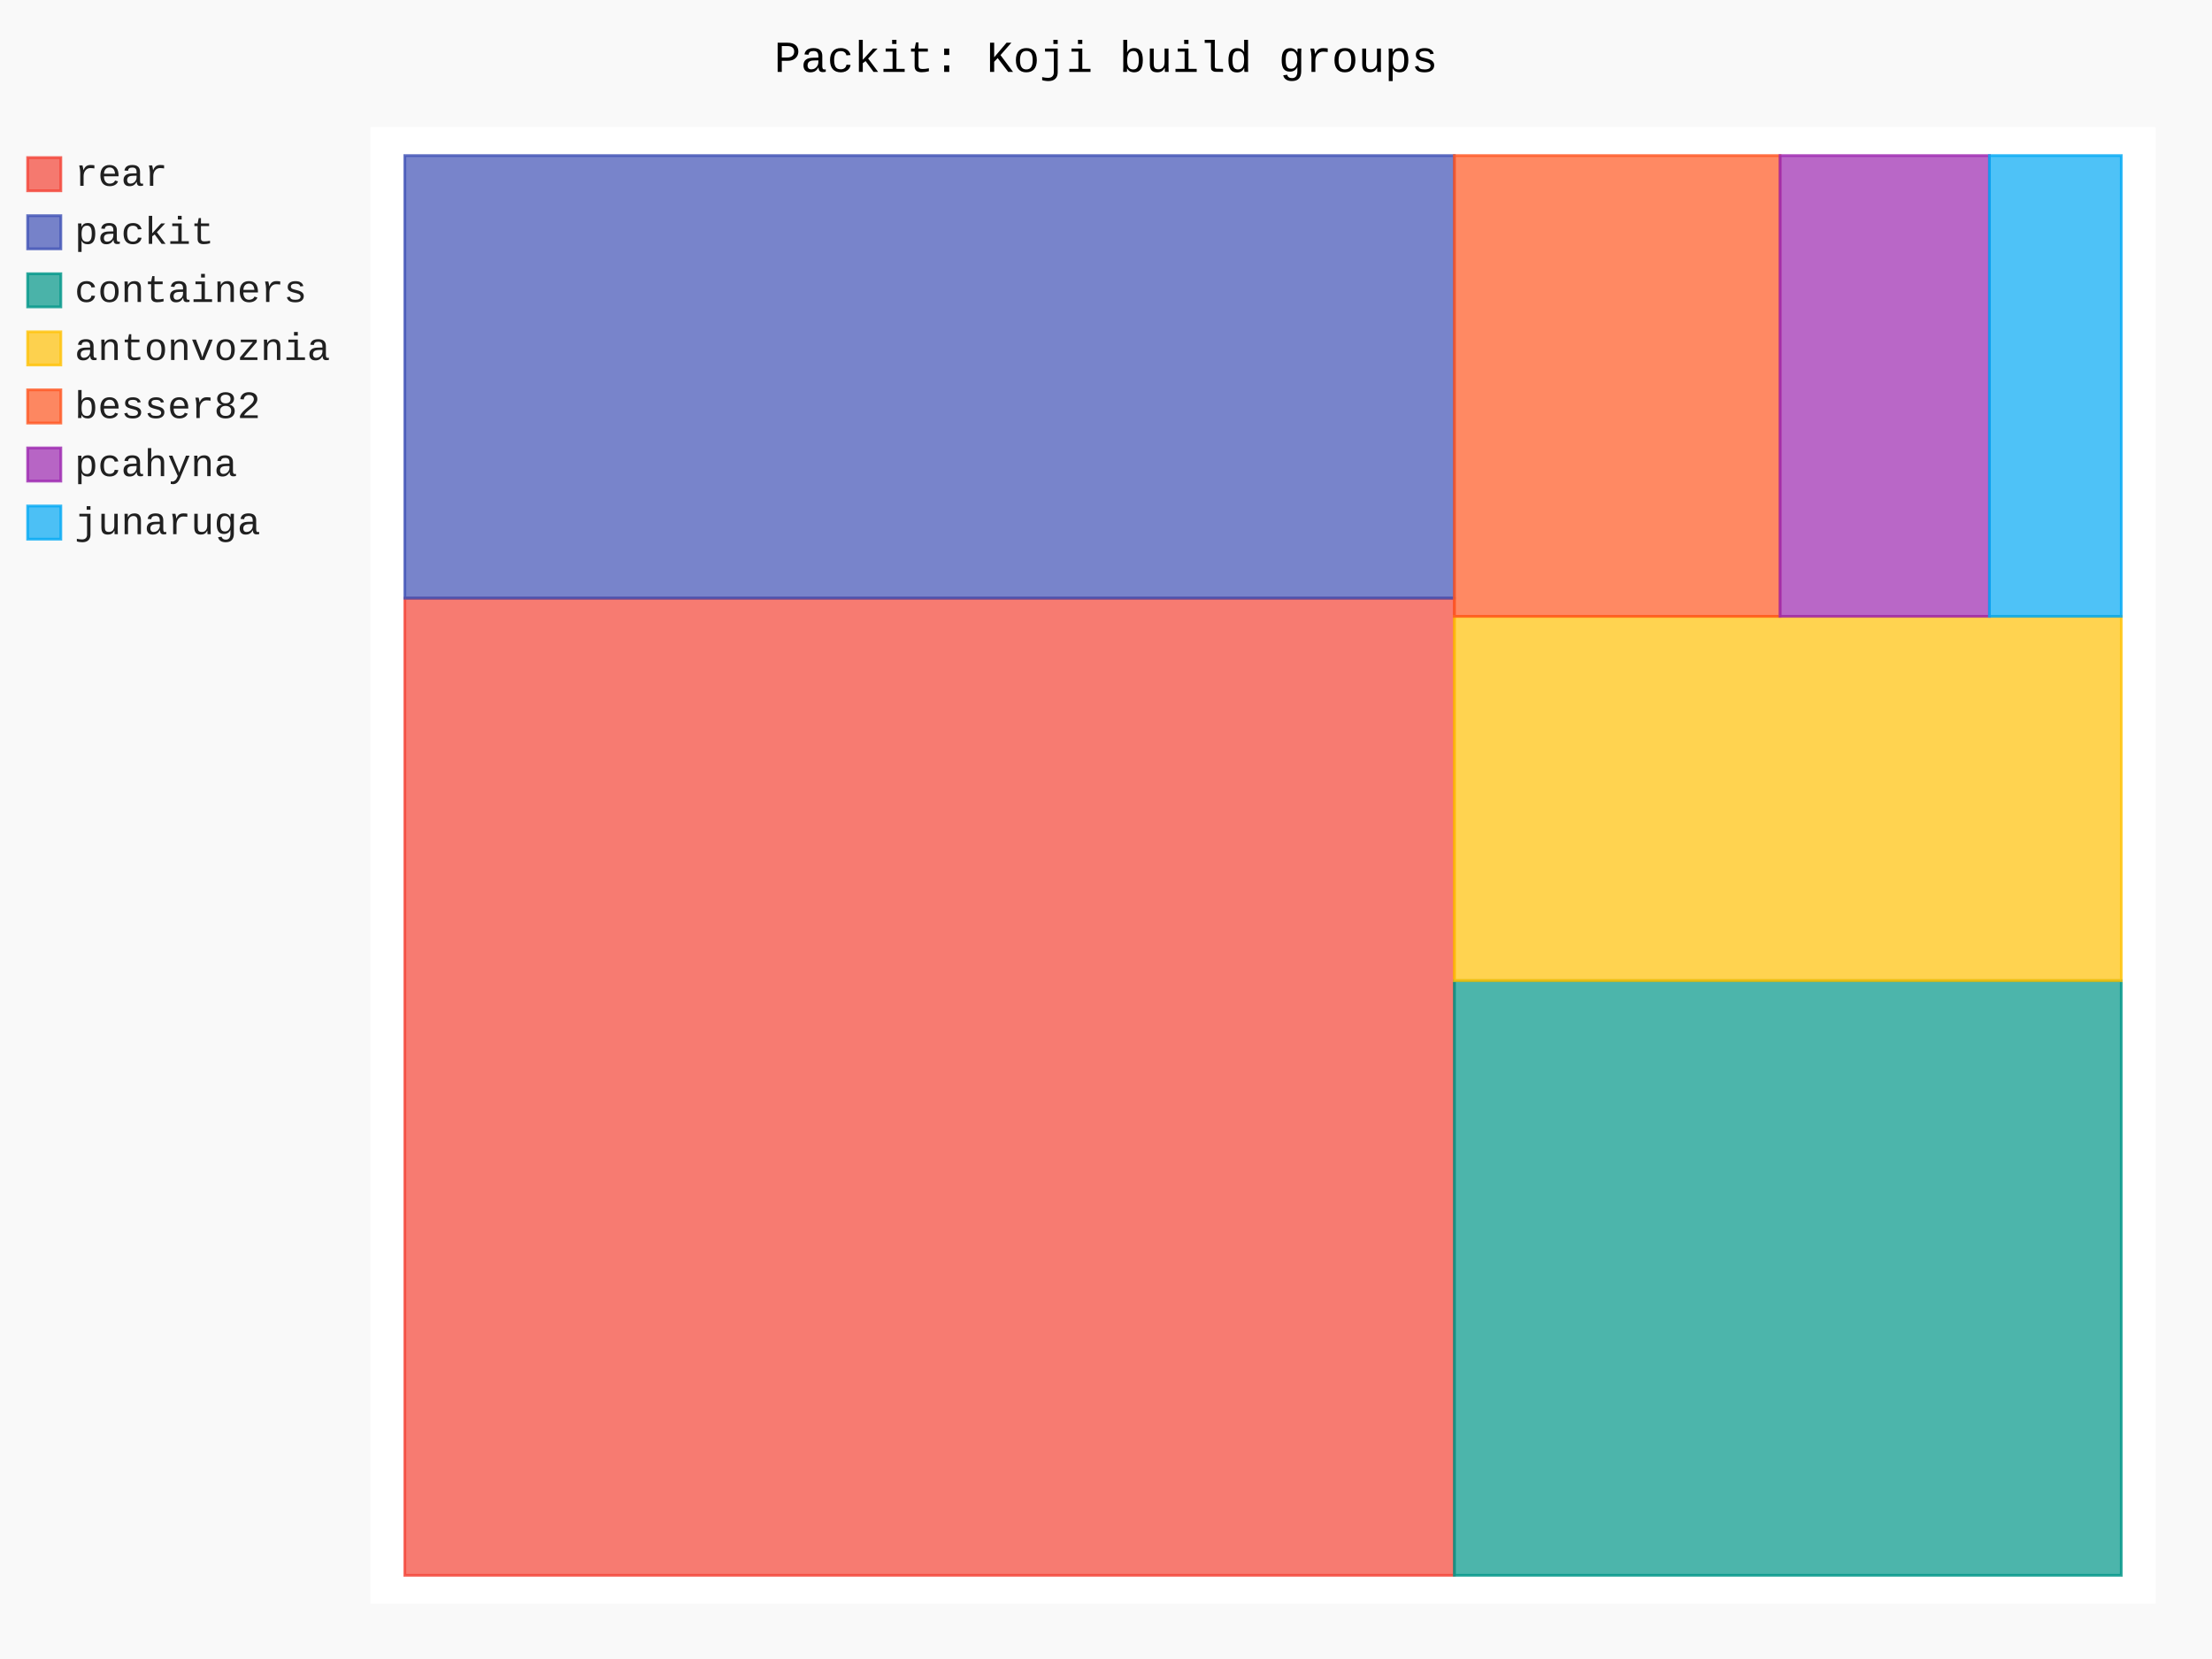
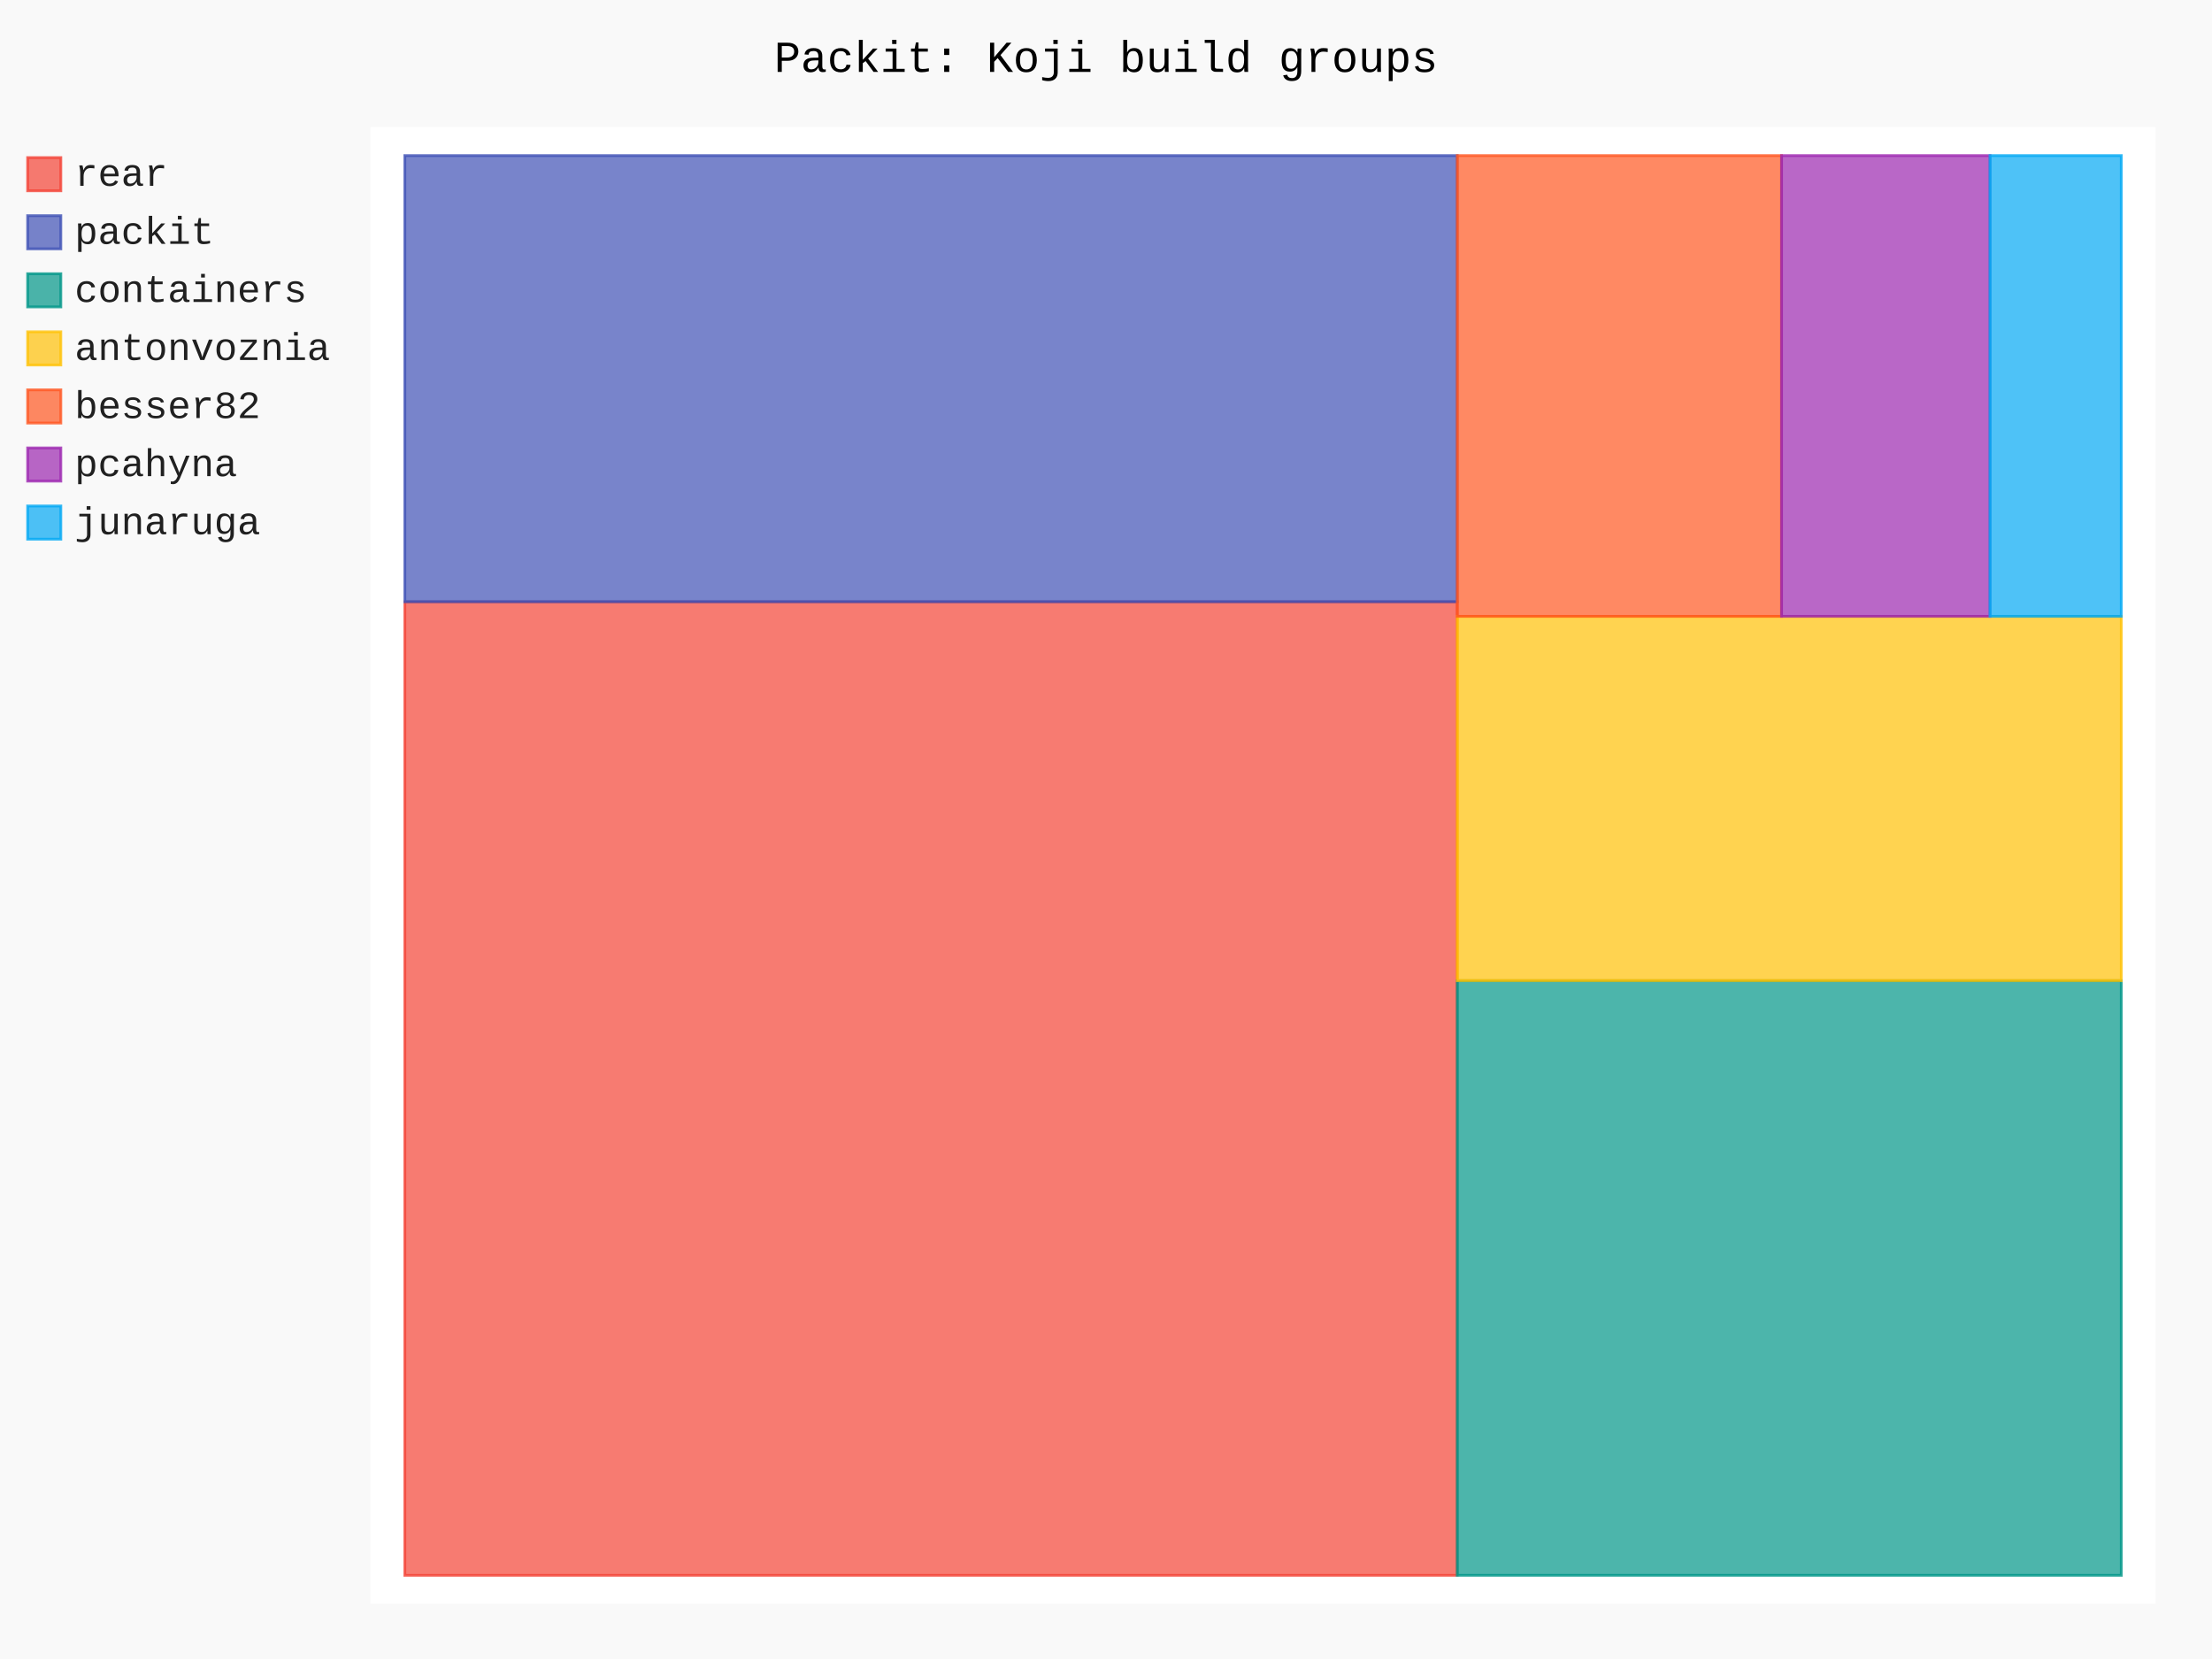
- <svg xmlns="http://www.w3.org/2000/svg" id="chart-11f7c5b6-8e0b-45a1-b71f-2680333936a0" class="pygal-chart" viewBox="0 0 800 600">
+ <svg xmlns="http://www.w3.org/2000/svg" id="chart-eaad5370-5161-445a-9900-56769387cf30" class="pygal-chart" viewBox="0 0 800 600">
  <defs>
-     <style type="text/css">#chart-11f7c5b6-8e0b-45a1-b71f-2680333936a0{-webkit-user-select:none;-webkit-font-smoothing:antialiased;font-family:Consolas,"Liberation Mono",Menlo,Courier,monospace}#chart-11f7c5b6-8e0b-45a1-b71f-2680333936a0 .title{font-family:Consolas,"Liberation Mono",Menlo,Courier,monospace;font-size:16px}#chart-11f7c5b6-8e0b-45a1-b71f-2680333936a0 .legends .legend text{font-family:Consolas,"Liberation Mono",Menlo,Courier,monospace;font-size:14px}#chart-11f7c5b6-8e0b-45a1-b71f-2680333936a0 .axis text{font-family:Consolas,"Liberation Mono",Menlo,Courier,monospace;font-size:10px}#chart-11f7c5b6-8e0b-45a1-b71f-2680333936a0 .axis text.major{font-family:Consolas,"Liberation Mono",Menlo,Courier,monospace;font-size:10px}#chart-11f7c5b6-8e0b-45a1-b71f-2680333936a0 .text-overlay text.value{font-family:Consolas,"Liberation Mono",Menlo,Courier,monospace;font-size:16px}#chart-11f7c5b6-8e0b-45a1-b71f-2680333936a0 .text-overlay text.label{font-family:Consolas,"Liberation Mono",Menlo,Courier,monospace;font-size:10px}#chart-11f7c5b6-8e0b-45a1-b71f-2680333936a0 .tooltip{font-family:Consolas,"Liberation Mono",Menlo,Courier,monospace;font-size:14px}#chart-11f7c5b6-8e0b-45a1-b71f-2680333936a0 text.no_data{font-family:Consolas,"Liberation Mono",Menlo,Courier,monospace;font-size:64px}
- #chart-11f7c5b6-8e0b-45a1-b71f-2680333936a0{background-color:rgba(249,249,249,1)}#chart-11f7c5b6-8e0b-45a1-b71f-2680333936a0 path,#chart-11f7c5b6-8e0b-45a1-b71f-2680333936a0 line,#chart-11f7c5b6-8e0b-45a1-b71f-2680333936a0 rect,#chart-11f7c5b6-8e0b-45a1-b71f-2680333936a0 circle{-webkit-transition:150ms;-moz-transition:150ms;transition:150ms}#chart-11f7c5b6-8e0b-45a1-b71f-2680333936a0 .graph &gt; .background{fill:rgba(249,249,249,1)}#chart-11f7c5b6-8e0b-45a1-b71f-2680333936a0 .plot &gt; .background{fill:rgba(255,255,255,1)}#chart-11f7c5b6-8e0b-45a1-b71f-2680333936a0 .graph{fill:rgba(0,0,0,.87)}#chart-11f7c5b6-8e0b-45a1-b71f-2680333936a0 text.no_data{fill:rgba(0,0,0,1)}#chart-11f7c5b6-8e0b-45a1-b71f-2680333936a0 .title{fill:rgba(0,0,0,1)}#chart-11f7c5b6-8e0b-45a1-b71f-2680333936a0 .legends .legend text{fill:rgba(0,0,0,.87)}#chart-11f7c5b6-8e0b-45a1-b71f-2680333936a0 .legends .legend:hover text{fill:rgba(0,0,0,1)}#chart-11f7c5b6-8e0b-45a1-b71f-2680333936a0 .axis .line{stroke:rgba(0,0,0,1)}#chart-11f7c5b6-8e0b-45a1-b71f-2680333936a0 .axis .guide.line{stroke:rgba(0,0,0,.54)}#chart-11f7c5b6-8e0b-45a1-b71f-2680333936a0 .axis .major.line{stroke:rgba(0,0,0,.87)}#chart-11f7c5b6-8e0b-45a1-b71f-2680333936a0 .axis text.major{fill:rgba(0,0,0,1)}#chart-11f7c5b6-8e0b-45a1-b71f-2680333936a0 .axis.y .guides:hover .guide.line,#chart-11f7c5b6-8e0b-45a1-b71f-2680333936a0 .line-graph .axis.x .guides:hover .guide.line,#chart-11f7c5b6-8e0b-45a1-b71f-2680333936a0 .stackedline-graph .axis.x .guides:hover .guide.line,#chart-11f7c5b6-8e0b-45a1-b71f-2680333936a0 .xy-graph .axis.x .guides:hover .guide.line{stroke:rgba(0,0,0,1)}#chart-11f7c5b6-8e0b-45a1-b71f-2680333936a0 .axis .guides:hover text{fill:rgba(0,0,0,1)}#chart-11f7c5b6-8e0b-45a1-b71f-2680333936a0 .reactive{fill-opacity:.7;stroke-opacity:.8;stroke-width:1}#chart-11f7c5b6-8e0b-45a1-b71f-2680333936a0 .ci{stroke:rgba(0,0,0,.87)}#chart-11f7c5b6-8e0b-45a1-b71f-2680333936a0 .reactive.active,#chart-11f7c5b6-8e0b-45a1-b71f-2680333936a0 .active .reactive{fill-opacity:.8;stroke-opacity:.9;stroke-width:4}#chart-11f7c5b6-8e0b-45a1-b71f-2680333936a0 .ci .reactive.active{stroke-width:1.5}#chart-11f7c5b6-8e0b-45a1-b71f-2680333936a0 .series text{fill:rgba(0,0,0,1)}#chart-11f7c5b6-8e0b-45a1-b71f-2680333936a0 .tooltip rect{fill:rgba(255,255,255,1);stroke:rgba(0,0,0,1);-webkit-transition:opacity 150ms;-moz-transition:opacity 150ms;transition:opacity 150ms}#chart-11f7c5b6-8e0b-45a1-b71f-2680333936a0 .tooltip .label{fill:rgba(0,0,0,.87)}#chart-11f7c5b6-8e0b-45a1-b71f-2680333936a0 .tooltip .label{fill:rgba(0,0,0,.87)}#chart-11f7c5b6-8e0b-45a1-b71f-2680333936a0 .tooltip .legend{font-size:.8em;fill:rgba(0,0,0,.54)}#chart-11f7c5b6-8e0b-45a1-b71f-2680333936a0 .tooltip .x_label{font-size:.6em;fill:rgba(0,0,0,1)}#chart-11f7c5b6-8e0b-45a1-b71f-2680333936a0 .tooltip .xlink{font-size:.5em;text-decoration:underline}#chart-11f7c5b6-8e0b-45a1-b71f-2680333936a0 .tooltip .value{font-size:1.5em}#chart-11f7c5b6-8e0b-45a1-b71f-2680333936a0 .bound{font-size:.5em}#chart-11f7c5b6-8e0b-45a1-b71f-2680333936a0 .max-value{font-size:.75em;fill:rgba(0,0,0,.54)}#chart-11f7c5b6-8e0b-45a1-b71f-2680333936a0 .map-element{fill:rgba(255,255,255,1);stroke:rgba(0,0,0,.54) !important}#chart-11f7c5b6-8e0b-45a1-b71f-2680333936a0 .map-element .reactive{fill-opacity:inherit;stroke-opacity:inherit}#chart-11f7c5b6-8e0b-45a1-b71f-2680333936a0 .color-0,#chart-11f7c5b6-8e0b-45a1-b71f-2680333936a0 .color-0 a:visited{stroke:#F44336;fill:#F44336}#chart-11f7c5b6-8e0b-45a1-b71f-2680333936a0 .color-1,#chart-11f7c5b6-8e0b-45a1-b71f-2680333936a0 .color-1 a:visited{stroke:#3F51B5;fill:#3F51B5}#chart-11f7c5b6-8e0b-45a1-b71f-2680333936a0 .color-2,#chart-11f7c5b6-8e0b-45a1-b71f-2680333936a0 .color-2 a:visited{stroke:#009688;fill:#009688}#chart-11f7c5b6-8e0b-45a1-b71f-2680333936a0 .color-3,#chart-11f7c5b6-8e0b-45a1-b71f-2680333936a0 .color-3 a:visited{stroke:#FFC107;fill:#FFC107}#chart-11f7c5b6-8e0b-45a1-b71f-2680333936a0 .color-4,#chart-11f7c5b6-8e0b-45a1-b71f-2680333936a0 .color-4 a:visited{stroke:#FF5722;fill:#FF5722}#chart-11f7c5b6-8e0b-45a1-b71f-2680333936a0 .color-5,#chart-11f7c5b6-8e0b-45a1-b71f-2680333936a0 .color-5 a:visited{stroke:#9C27B0;fill:#9C27B0}#chart-11f7c5b6-8e0b-45a1-b71f-2680333936a0 .color-6,#chart-11f7c5b6-8e0b-45a1-b71f-2680333936a0 .color-6 a:visited{stroke:#03A9F4;fill:#03A9F4}#chart-11f7c5b6-8e0b-45a1-b71f-2680333936a0 .text-overlay .color-0 text{fill:black}#chart-11f7c5b6-8e0b-45a1-b71f-2680333936a0 .text-overlay .color-1 text{fill:black}#chart-11f7c5b6-8e0b-45a1-b71f-2680333936a0 .text-overlay .color-2 text{fill:black}#chart-11f7c5b6-8e0b-45a1-b71f-2680333936a0 .text-overlay .color-3 text{fill:black}#chart-11f7c5b6-8e0b-45a1-b71f-2680333936a0 .text-overlay .color-4 text{fill:black}#chart-11f7c5b6-8e0b-45a1-b71f-2680333936a0 .text-overlay .color-5 text{fill:black}#chart-11f7c5b6-8e0b-45a1-b71f-2680333936a0 .text-overlay .color-6 text{fill:black}
- #chart-11f7c5b6-8e0b-45a1-b71f-2680333936a0 text.no_data{text-anchor:middle}#chart-11f7c5b6-8e0b-45a1-b71f-2680333936a0 .guide.line{fill:none}#chart-11f7c5b6-8e0b-45a1-b71f-2680333936a0 .centered{text-anchor:middle}#chart-11f7c5b6-8e0b-45a1-b71f-2680333936a0 .title{text-anchor:middle}#chart-11f7c5b6-8e0b-45a1-b71f-2680333936a0 .legends .legend text{fill-opacity:1}#chart-11f7c5b6-8e0b-45a1-b71f-2680333936a0 .axis.x text{text-anchor:middle}#chart-11f7c5b6-8e0b-45a1-b71f-2680333936a0 .axis.x:not(.web) text[transform]{text-anchor:start}#chart-11f7c5b6-8e0b-45a1-b71f-2680333936a0 .axis.x:not(.web) text[transform].backwards{text-anchor:end}#chart-11f7c5b6-8e0b-45a1-b71f-2680333936a0 .axis.y text{text-anchor:end}#chart-11f7c5b6-8e0b-45a1-b71f-2680333936a0 .axis.y text[transform].backwards{text-anchor:start}#chart-11f7c5b6-8e0b-45a1-b71f-2680333936a0 .axis.y2 text{text-anchor:start}#chart-11f7c5b6-8e0b-45a1-b71f-2680333936a0 .axis.y2 text[transform].backwards{text-anchor:end}#chart-11f7c5b6-8e0b-45a1-b71f-2680333936a0 .axis .guide.line{stroke-dasharray:4,4;stroke:black}#chart-11f7c5b6-8e0b-45a1-b71f-2680333936a0 .axis .major.guide.line{stroke-dasharray:6,6;stroke:black}#chart-11f7c5b6-8e0b-45a1-b71f-2680333936a0 .horizontal .axis.y .guide.line,#chart-11f7c5b6-8e0b-45a1-b71f-2680333936a0 .horizontal .axis.y2 .guide.line,#chart-11f7c5b6-8e0b-45a1-b71f-2680333936a0 .vertical .axis.x .guide.line{opacity:0}#chart-11f7c5b6-8e0b-45a1-b71f-2680333936a0 .horizontal .axis.always_show .guide.line,#chart-11f7c5b6-8e0b-45a1-b71f-2680333936a0 .vertical .axis.always_show .guide.line{opacity:1 !important}#chart-11f7c5b6-8e0b-45a1-b71f-2680333936a0 .axis.y .guides:hover .guide.line,#chart-11f7c5b6-8e0b-45a1-b71f-2680333936a0 .axis.y2 .guides:hover .guide.line,#chart-11f7c5b6-8e0b-45a1-b71f-2680333936a0 .axis.x .guides:hover .guide.line{opacity:1}#chart-11f7c5b6-8e0b-45a1-b71f-2680333936a0 .axis .guides:hover text{opacity:1}#chart-11f7c5b6-8e0b-45a1-b71f-2680333936a0 .nofill{fill:none}#chart-11f7c5b6-8e0b-45a1-b71f-2680333936a0 .subtle-fill{fill-opacity:.2}#chart-11f7c5b6-8e0b-45a1-b71f-2680333936a0 .dot{stroke-width:1px;fill-opacity:1;stroke-opacity:1}#chart-11f7c5b6-8e0b-45a1-b71f-2680333936a0 .dot.active{stroke-width:5px}#chart-11f7c5b6-8e0b-45a1-b71f-2680333936a0 .dot.negative{fill:transparent}#chart-11f7c5b6-8e0b-45a1-b71f-2680333936a0 text,#chart-11f7c5b6-8e0b-45a1-b71f-2680333936a0 tspan{stroke:none !important}#chart-11f7c5b6-8e0b-45a1-b71f-2680333936a0 .series text.active{opacity:1}#chart-11f7c5b6-8e0b-45a1-b71f-2680333936a0 .tooltip rect{fill-opacity:.95;stroke-width:.5}#chart-11f7c5b6-8e0b-45a1-b71f-2680333936a0 .tooltip text{fill-opacity:1}#chart-11f7c5b6-8e0b-45a1-b71f-2680333936a0 .showable{visibility:hidden}#chart-11f7c5b6-8e0b-45a1-b71f-2680333936a0 .showable.shown{visibility:visible}#chart-11f7c5b6-8e0b-45a1-b71f-2680333936a0 .gauge-background{fill:rgba(229,229,229,1);stroke:none}#chart-11f7c5b6-8e0b-45a1-b71f-2680333936a0 .bg-lines{stroke:rgba(249,249,249,1);stroke-width:2px}</style>
+     <style type="text/css">#chart-eaad5370-5161-445a-9900-56769387cf30{-webkit-user-select:none;-webkit-font-smoothing:antialiased;font-family:Consolas,"Liberation Mono",Menlo,Courier,monospace}#chart-eaad5370-5161-445a-9900-56769387cf30 .title{font-family:Consolas,"Liberation Mono",Menlo,Courier,monospace;font-size:16px}#chart-eaad5370-5161-445a-9900-56769387cf30 .legends .legend text{font-family:Consolas,"Liberation Mono",Menlo,Courier,monospace;font-size:14px}#chart-eaad5370-5161-445a-9900-56769387cf30 .axis text{font-family:Consolas,"Liberation Mono",Menlo,Courier,monospace;font-size:10px}#chart-eaad5370-5161-445a-9900-56769387cf30 .axis text.major{font-family:Consolas,"Liberation Mono",Menlo,Courier,monospace;font-size:10px}#chart-eaad5370-5161-445a-9900-56769387cf30 .text-overlay text.value{font-family:Consolas,"Liberation Mono",Menlo,Courier,monospace;font-size:16px}#chart-eaad5370-5161-445a-9900-56769387cf30 .text-overlay text.label{font-family:Consolas,"Liberation Mono",Menlo,Courier,monospace;font-size:10px}#chart-eaad5370-5161-445a-9900-56769387cf30 .tooltip{font-family:Consolas,"Liberation Mono",Menlo,Courier,monospace;font-size:14px}#chart-eaad5370-5161-445a-9900-56769387cf30 text.no_data{font-family:Consolas,"Liberation Mono",Menlo,Courier,monospace;font-size:64px}
+ #chart-eaad5370-5161-445a-9900-56769387cf30{background-color:rgba(249,249,249,1)}#chart-eaad5370-5161-445a-9900-56769387cf30 path,#chart-eaad5370-5161-445a-9900-56769387cf30 line,#chart-eaad5370-5161-445a-9900-56769387cf30 rect,#chart-eaad5370-5161-445a-9900-56769387cf30 circle{-webkit-transition:150ms;-moz-transition:150ms;transition:150ms}#chart-eaad5370-5161-445a-9900-56769387cf30 .graph &gt; .background{fill:rgba(249,249,249,1)}#chart-eaad5370-5161-445a-9900-56769387cf30 .plot &gt; .background{fill:rgba(255,255,255,1)}#chart-eaad5370-5161-445a-9900-56769387cf30 .graph{fill:rgba(0,0,0,.87)}#chart-eaad5370-5161-445a-9900-56769387cf30 text.no_data{fill:rgba(0,0,0,1)}#chart-eaad5370-5161-445a-9900-56769387cf30 .title{fill:rgba(0,0,0,1)}#chart-eaad5370-5161-445a-9900-56769387cf30 .legends .legend text{fill:rgba(0,0,0,.87)}#chart-eaad5370-5161-445a-9900-56769387cf30 .legends .legend:hover text{fill:rgba(0,0,0,1)}#chart-eaad5370-5161-445a-9900-56769387cf30 .axis .line{stroke:rgba(0,0,0,1)}#chart-eaad5370-5161-445a-9900-56769387cf30 .axis .guide.line{stroke:rgba(0,0,0,.54)}#chart-eaad5370-5161-445a-9900-56769387cf30 .axis .major.line{stroke:rgba(0,0,0,.87)}#chart-eaad5370-5161-445a-9900-56769387cf30 .axis text.major{fill:rgba(0,0,0,1)}#chart-eaad5370-5161-445a-9900-56769387cf30 .axis.y .guides:hover .guide.line,#chart-eaad5370-5161-445a-9900-56769387cf30 .line-graph .axis.x .guides:hover .guide.line,#chart-eaad5370-5161-445a-9900-56769387cf30 .stackedline-graph .axis.x .guides:hover .guide.line,#chart-eaad5370-5161-445a-9900-56769387cf30 .xy-graph .axis.x .guides:hover .guide.line{stroke:rgba(0,0,0,1)}#chart-eaad5370-5161-445a-9900-56769387cf30 .axis .guides:hover text{fill:rgba(0,0,0,1)}#chart-eaad5370-5161-445a-9900-56769387cf30 .reactive{fill-opacity:.7;stroke-opacity:.8;stroke-width:1}#chart-eaad5370-5161-445a-9900-56769387cf30 .ci{stroke:rgba(0,0,0,.87)}#chart-eaad5370-5161-445a-9900-56769387cf30 .reactive.active,#chart-eaad5370-5161-445a-9900-56769387cf30 .active .reactive{fill-opacity:.8;stroke-opacity:.9;stroke-width:4}#chart-eaad5370-5161-445a-9900-56769387cf30 .ci .reactive.active{stroke-width:1.5}#chart-eaad5370-5161-445a-9900-56769387cf30 .series text{fill:rgba(0,0,0,1)}#chart-eaad5370-5161-445a-9900-56769387cf30 .tooltip rect{fill:rgba(255,255,255,1);stroke:rgba(0,0,0,1);-webkit-transition:opacity 150ms;-moz-transition:opacity 150ms;transition:opacity 150ms}#chart-eaad5370-5161-445a-9900-56769387cf30 .tooltip .label{fill:rgba(0,0,0,.87)}#chart-eaad5370-5161-445a-9900-56769387cf30 .tooltip .label{fill:rgba(0,0,0,.87)}#chart-eaad5370-5161-445a-9900-56769387cf30 .tooltip .legend{font-size:.8em;fill:rgba(0,0,0,.54)}#chart-eaad5370-5161-445a-9900-56769387cf30 .tooltip .x_label{font-size:.6em;fill:rgba(0,0,0,1)}#chart-eaad5370-5161-445a-9900-56769387cf30 .tooltip .xlink{font-size:.5em;text-decoration:underline}#chart-eaad5370-5161-445a-9900-56769387cf30 .tooltip .value{font-size:1.5em}#chart-eaad5370-5161-445a-9900-56769387cf30 .bound{font-size:.5em}#chart-eaad5370-5161-445a-9900-56769387cf30 .max-value{font-size:.75em;fill:rgba(0,0,0,.54)}#chart-eaad5370-5161-445a-9900-56769387cf30 .map-element{fill:rgba(255,255,255,1);stroke:rgba(0,0,0,.54) !important}#chart-eaad5370-5161-445a-9900-56769387cf30 .map-element .reactive{fill-opacity:inherit;stroke-opacity:inherit}#chart-eaad5370-5161-445a-9900-56769387cf30 .color-0,#chart-eaad5370-5161-445a-9900-56769387cf30 .color-0 a:visited{stroke:#F44336;fill:#F44336}#chart-eaad5370-5161-445a-9900-56769387cf30 .color-1,#chart-eaad5370-5161-445a-9900-56769387cf30 .color-1 a:visited{stroke:#3F51B5;fill:#3F51B5}#chart-eaad5370-5161-445a-9900-56769387cf30 .color-2,#chart-eaad5370-5161-445a-9900-56769387cf30 .color-2 a:visited{stroke:#009688;fill:#009688}#chart-eaad5370-5161-445a-9900-56769387cf30 .color-3,#chart-eaad5370-5161-445a-9900-56769387cf30 .color-3 a:visited{stroke:#FFC107;fill:#FFC107}#chart-eaad5370-5161-445a-9900-56769387cf30 .color-4,#chart-eaad5370-5161-445a-9900-56769387cf30 .color-4 a:visited{stroke:#FF5722;fill:#FF5722}#chart-eaad5370-5161-445a-9900-56769387cf30 .color-5,#chart-eaad5370-5161-445a-9900-56769387cf30 .color-5 a:visited{stroke:#9C27B0;fill:#9C27B0}#chart-eaad5370-5161-445a-9900-56769387cf30 .color-6,#chart-eaad5370-5161-445a-9900-56769387cf30 .color-6 a:visited{stroke:#03A9F4;fill:#03A9F4}#chart-eaad5370-5161-445a-9900-56769387cf30 .text-overlay .color-0 text{fill:black}#chart-eaad5370-5161-445a-9900-56769387cf30 .text-overlay .color-1 text{fill:black}#chart-eaad5370-5161-445a-9900-56769387cf30 .text-overlay .color-2 text{fill:black}#chart-eaad5370-5161-445a-9900-56769387cf30 .text-overlay .color-3 text{fill:black}#chart-eaad5370-5161-445a-9900-56769387cf30 .text-overlay .color-4 text{fill:black}#chart-eaad5370-5161-445a-9900-56769387cf30 .text-overlay .color-5 text{fill:black}#chart-eaad5370-5161-445a-9900-56769387cf30 .text-overlay .color-6 text{fill:black}
+ #chart-eaad5370-5161-445a-9900-56769387cf30 text.no_data{text-anchor:middle}#chart-eaad5370-5161-445a-9900-56769387cf30 .guide.line{fill:none}#chart-eaad5370-5161-445a-9900-56769387cf30 .centered{text-anchor:middle}#chart-eaad5370-5161-445a-9900-56769387cf30 .title{text-anchor:middle}#chart-eaad5370-5161-445a-9900-56769387cf30 .legends .legend text{fill-opacity:1}#chart-eaad5370-5161-445a-9900-56769387cf30 .axis.x text{text-anchor:middle}#chart-eaad5370-5161-445a-9900-56769387cf30 .axis.x:not(.web) text[transform]{text-anchor:start}#chart-eaad5370-5161-445a-9900-56769387cf30 .axis.x:not(.web) text[transform].backwards{text-anchor:end}#chart-eaad5370-5161-445a-9900-56769387cf30 .axis.y text{text-anchor:end}#chart-eaad5370-5161-445a-9900-56769387cf30 .axis.y text[transform].backwards{text-anchor:start}#chart-eaad5370-5161-445a-9900-56769387cf30 .axis.y2 text{text-anchor:start}#chart-eaad5370-5161-445a-9900-56769387cf30 .axis.y2 text[transform].backwards{text-anchor:end}#chart-eaad5370-5161-445a-9900-56769387cf30 .axis .guide.line{stroke-dasharray:4,4;stroke:black}#chart-eaad5370-5161-445a-9900-56769387cf30 .axis .major.guide.line{stroke-dasharray:6,6;stroke:black}#chart-eaad5370-5161-445a-9900-56769387cf30 .horizontal .axis.y .guide.line,#chart-eaad5370-5161-445a-9900-56769387cf30 .horizontal .axis.y2 .guide.line,#chart-eaad5370-5161-445a-9900-56769387cf30 .vertical .axis.x .guide.line{opacity:0}#chart-eaad5370-5161-445a-9900-56769387cf30 .horizontal .axis.always_show .guide.line,#chart-eaad5370-5161-445a-9900-56769387cf30 .vertical .axis.always_show .guide.line{opacity:1 !important}#chart-eaad5370-5161-445a-9900-56769387cf30 .axis.y .guides:hover .guide.line,#chart-eaad5370-5161-445a-9900-56769387cf30 .axis.y2 .guides:hover .guide.line,#chart-eaad5370-5161-445a-9900-56769387cf30 .axis.x .guides:hover .guide.line{opacity:1}#chart-eaad5370-5161-445a-9900-56769387cf30 .axis .guides:hover text{opacity:1}#chart-eaad5370-5161-445a-9900-56769387cf30 .nofill{fill:none}#chart-eaad5370-5161-445a-9900-56769387cf30 .subtle-fill{fill-opacity:.2}#chart-eaad5370-5161-445a-9900-56769387cf30 .dot{stroke-width:1px;fill-opacity:1;stroke-opacity:1}#chart-eaad5370-5161-445a-9900-56769387cf30 .dot.active{stroke-width:5px}#chart-eaad5370-5161-445a-9900-56769387cf30 .dot.negative{fill:transparent}#chart-eaad5370-5161-445a-9900-56769387cf30 text,#chart-eaad5370-5161-445a-9900-56769387cf30 tspan{stroke:none !important}#chart-eaad5370-5161-445a-9900-56769387cf30 .series text.active{opacity:1}#chart-eaad5370-5161-445a-9900-56769387cf30 .tooltip rect{fill-opacity:.95;stroke-width:.5}#chart-eaad5370-5161-445a-9900-56769387cf30 .tooltip text{fill-opacity:1}#chart-eaad5370-5161-445a-9900-56769387cf30 .showable{visibility:hidden}#chart-eaad5370-5161-445a-9900-56769387cf30 .showable.shown{visibility:visible}#chart-eaad5370-5161-445a-9900-56769387cf30 .gauge-background{fill:rgba(229,229,229,1);stroke:none}#chart-eaad5370-5161-445a-9900-56769387cf30 .bg-lines{stroke:rgba(249,249,249,1);stroke-width:2px}</style>
  </defs>
  <g class="graph treemap-graph vertical">
    <rect x="0" y="0" width="800" height="600" class="background" />
    <g transform="translate(134, 46)" class="plot">
      <rect x="0" y="0" width="645.6" height="534" class="background" />
      <g class="series serie-0 color-0">
        <g class="rects">
          <g class="rect">
-             <rect x="12.415" y="170.341" width="379.561" height="353.39" class="rect reactive tooltip-trigger" />
+             <rect x="12.415" y="171.643" width="380.618" height="352.088" class="rect reactive tooltip-trigger" />
          </g>
        </g>
      </g>
      <g class="series serie-1 color-1">
        <g class="rects">
          <g class="rect">
-             <rect x="12.415" y="10.269" width="379.561" height="160.072" class="rect reactive tooltip-trigger" />
+             <rect x="12.415" y="10.269" width="380.618" height="161.374" class="rect reactive tooltip-trigger" />
          </g>
        </g>
      </g>
      <g class="series serie-2 color-2">
        <g class="rects">
          <g class="rect">
-             <rect x="391.977" y="308.658" width="241.208" height="215.073" class="rect reactive tooltip-trigger" />
+             <rect x="393.033" y="308.658" width="240.152" height="215.073" class="rect reactive tooltip-trigger" />
          </g>
        </g>
      </g>
      <g class="series serie-3 color-3">
        <g class="rects">
          <g class="rect">
-             <rect x="391.977" y="176.902" width="241.208" height="131.756" class="rect reactive tooltip-trigger" />
+             <rect x="393.033" y="176.902" width="240.152" height="131.756" class="rect reactive tooltip-trigger" />
          </g>
        </g>
      </g>
      <g class="series serie-4 color-4">
        <g class="rects">
          <g class="rect">
-             <rect x="391.977" y="10.269" width="117.799" height="166.633" class="rect reactive tooltip-trigger" />
+             <rect x="393.033" y="10.269" width="117.283" height="166.633" class="rect reactive tooltip-trigger" />
          </g>
        </g>
      </g>
      <g class="series serie-5 color-5">
        <g class="rects">
          <g class="rect">
-             <rect x="509.776" y="10.269" width="75.728" height="166.633" class="rect reactive tooltip-trigger" />
+             <rect x="510.316" y="10.269" width="75.396" height="166.633" class="rect reactive tooltip-trigger" />
          </g>
        </g>
      </g>
      <g class="series serie-6 color-6">
        <g class="rects">
          <g class="rect">
-             <rect x="585.504" y="10.269" width="47.681" height="166.633" class="rect reactive tooltip-trigger" />
+             <rect x="585.713" y="10.269" width="47.472" height="166.633" class="rect reactive tooltip-trigger" />
          </g>
        </g>
      </g>
    </g>
    <g class="titles">
      <text x="400.0" y="26" class="title plot_title">Packit: Koji build groups</text>
    </g>
    <g transform="translate(134, 46)" class="plot overlay">
      <g class="series serie-0 color-0" />
      <g class="series serie-1 color-1" />
      <g class="series serie-2 color-2" />
      <g class="series serie-3 color-3" />
      <g class="series serie-4 color-4" />
      <g class="series serie-5 color-5" />
      <g class="series serie-6 color-6" />
    </g>
    <g transform="translate(134, 46)" class="plot text-overlay">
      <g class="series serie-0 color-0" />
      <g class="series serie-1 color-1" />
      <g class="series serie-2 color-2" />
      <g class="series serie-3 color-3" />
      <g class="series serie-4 color-4" />
      <g class="series serie-5 color-5" />
      <g class="series serie-6 color-6" />
    </g>
    <g transform="translate(134, 46)" class="plot tooltip-overlay">
      <g transform="translate(0 0)" style="opacity: 0" class="tooltip">
        <rect rx="0" ry="0" width="0" height="0" class="tooltip-box" />
        <g class="text" />
      </g>
    </g>
    <g transform="translate(10, 56)" class="legends">
      <g id="activate-serie-0" class="legend reactive activate-serie">
        <rect x="0.0" y="1.0" width="12" height="12" class="color-0 reactive" />
        <text x="17.0" y="11.2">rear</text>
      </g>
      <g id="activate-serie-1" class="legend reactive activate-serie">
        <rect x="0.0" y="22.0" width="12" height="12" class="color-1 reactive" />
        <text x="17.0" y="32.2">packit</text>
      </g>
      <g id="activate-serie-2" class="legend reactive activate-serie">
        <rect x="0.0" y="43.0" width="12" height="12" class="color-2 reactive" />
        <text x="17.0" y="53.2">containers</text>
      </g>
      <g id="activate-serie-3" class="legend reactive activate-serie">
        <rect x="0.0" y="64.0" width="12" height="12" class="color-3 reactive" />
        <text x="17.0" y="74.2">antonvoznia</text>
      </g>
      <g id="activate-serie-4" class="legend reactive activate-serie">
        <rect x="0.0" y="85.0" width="12" height="12" class="color-4 reactive" />
        <text x="17.0" y="95.2">besser82</text>
      </g>
      <g id="activate-serie-5" class="legend reactive activate-serie">
        <rect x="0.0" y="106.0" width="12" height="12" class="color-5 reactive" />
        <text x="17.0" y="116.2">pcahyna</text>
      </g>
      <g id="activate-serie-6" class="legend reactive activate-serie">
        <rect x="0.0" y="127.0" width="12" height="12" class="color-6 reactive" />
        <text x="17.0" y="137.2">junaruga</text>
      </g>
    </g>
    <g transform="translate(790, 56)" class="legends" />
  </g>
</svg>
